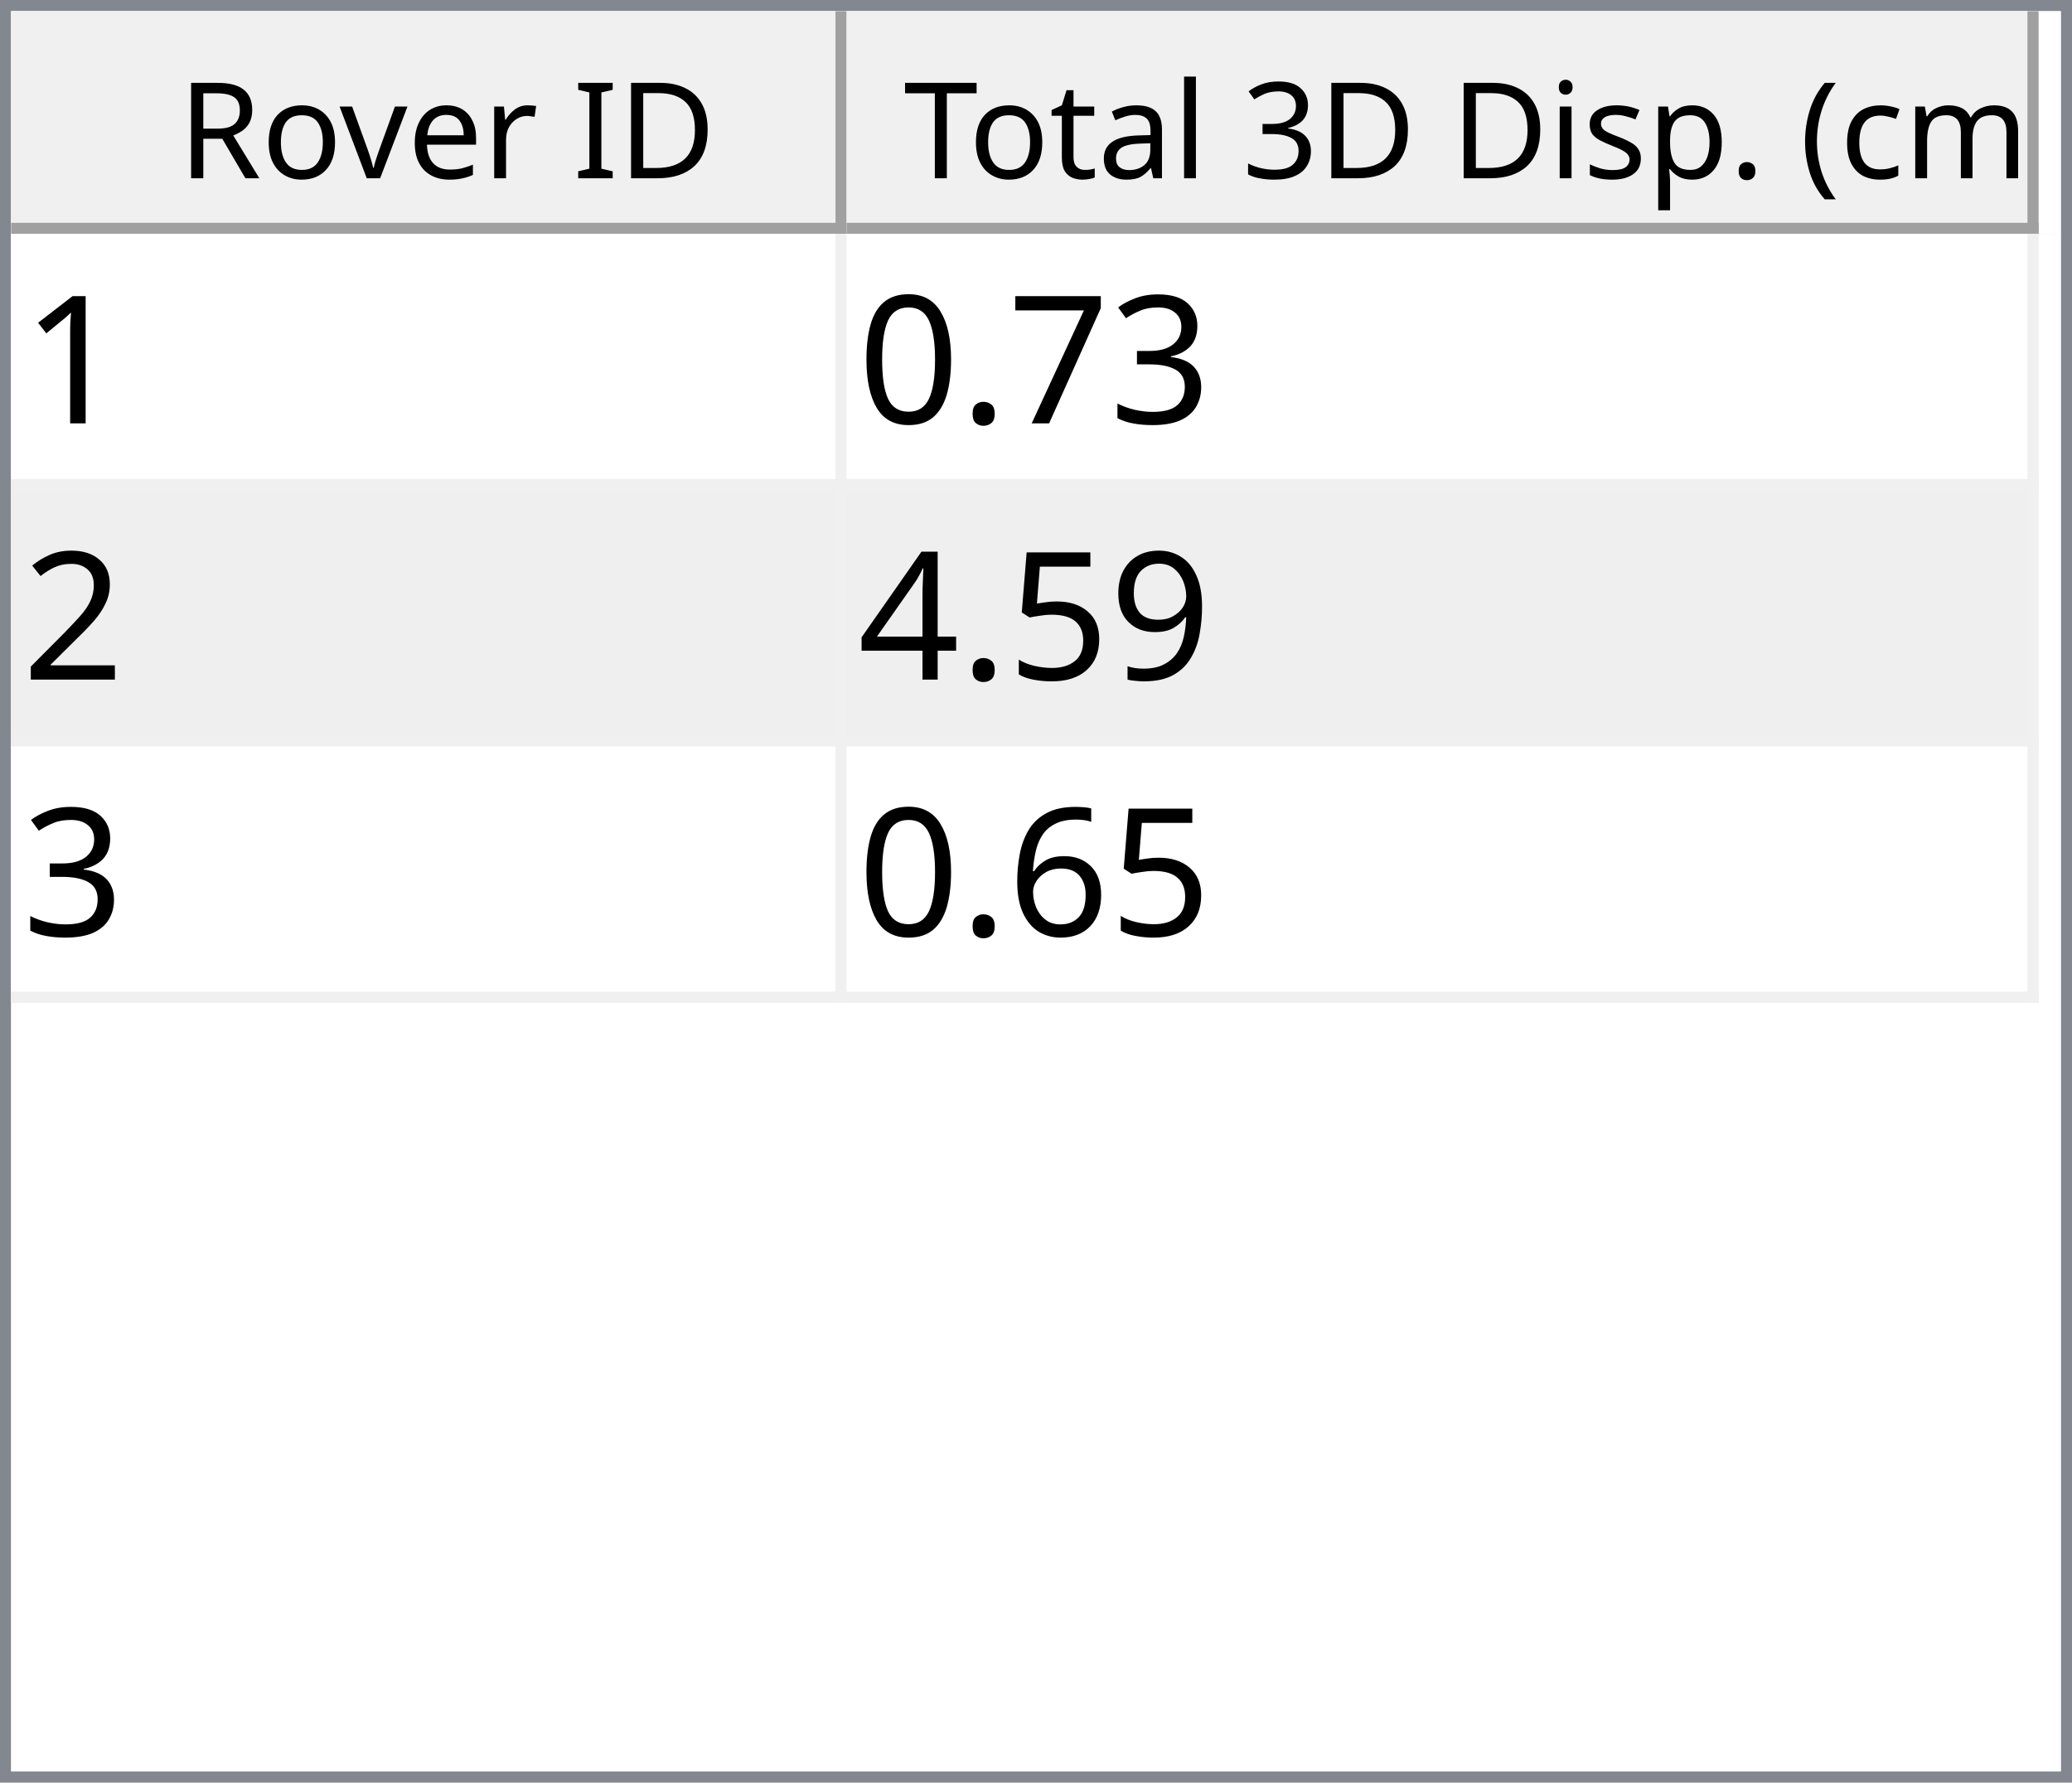
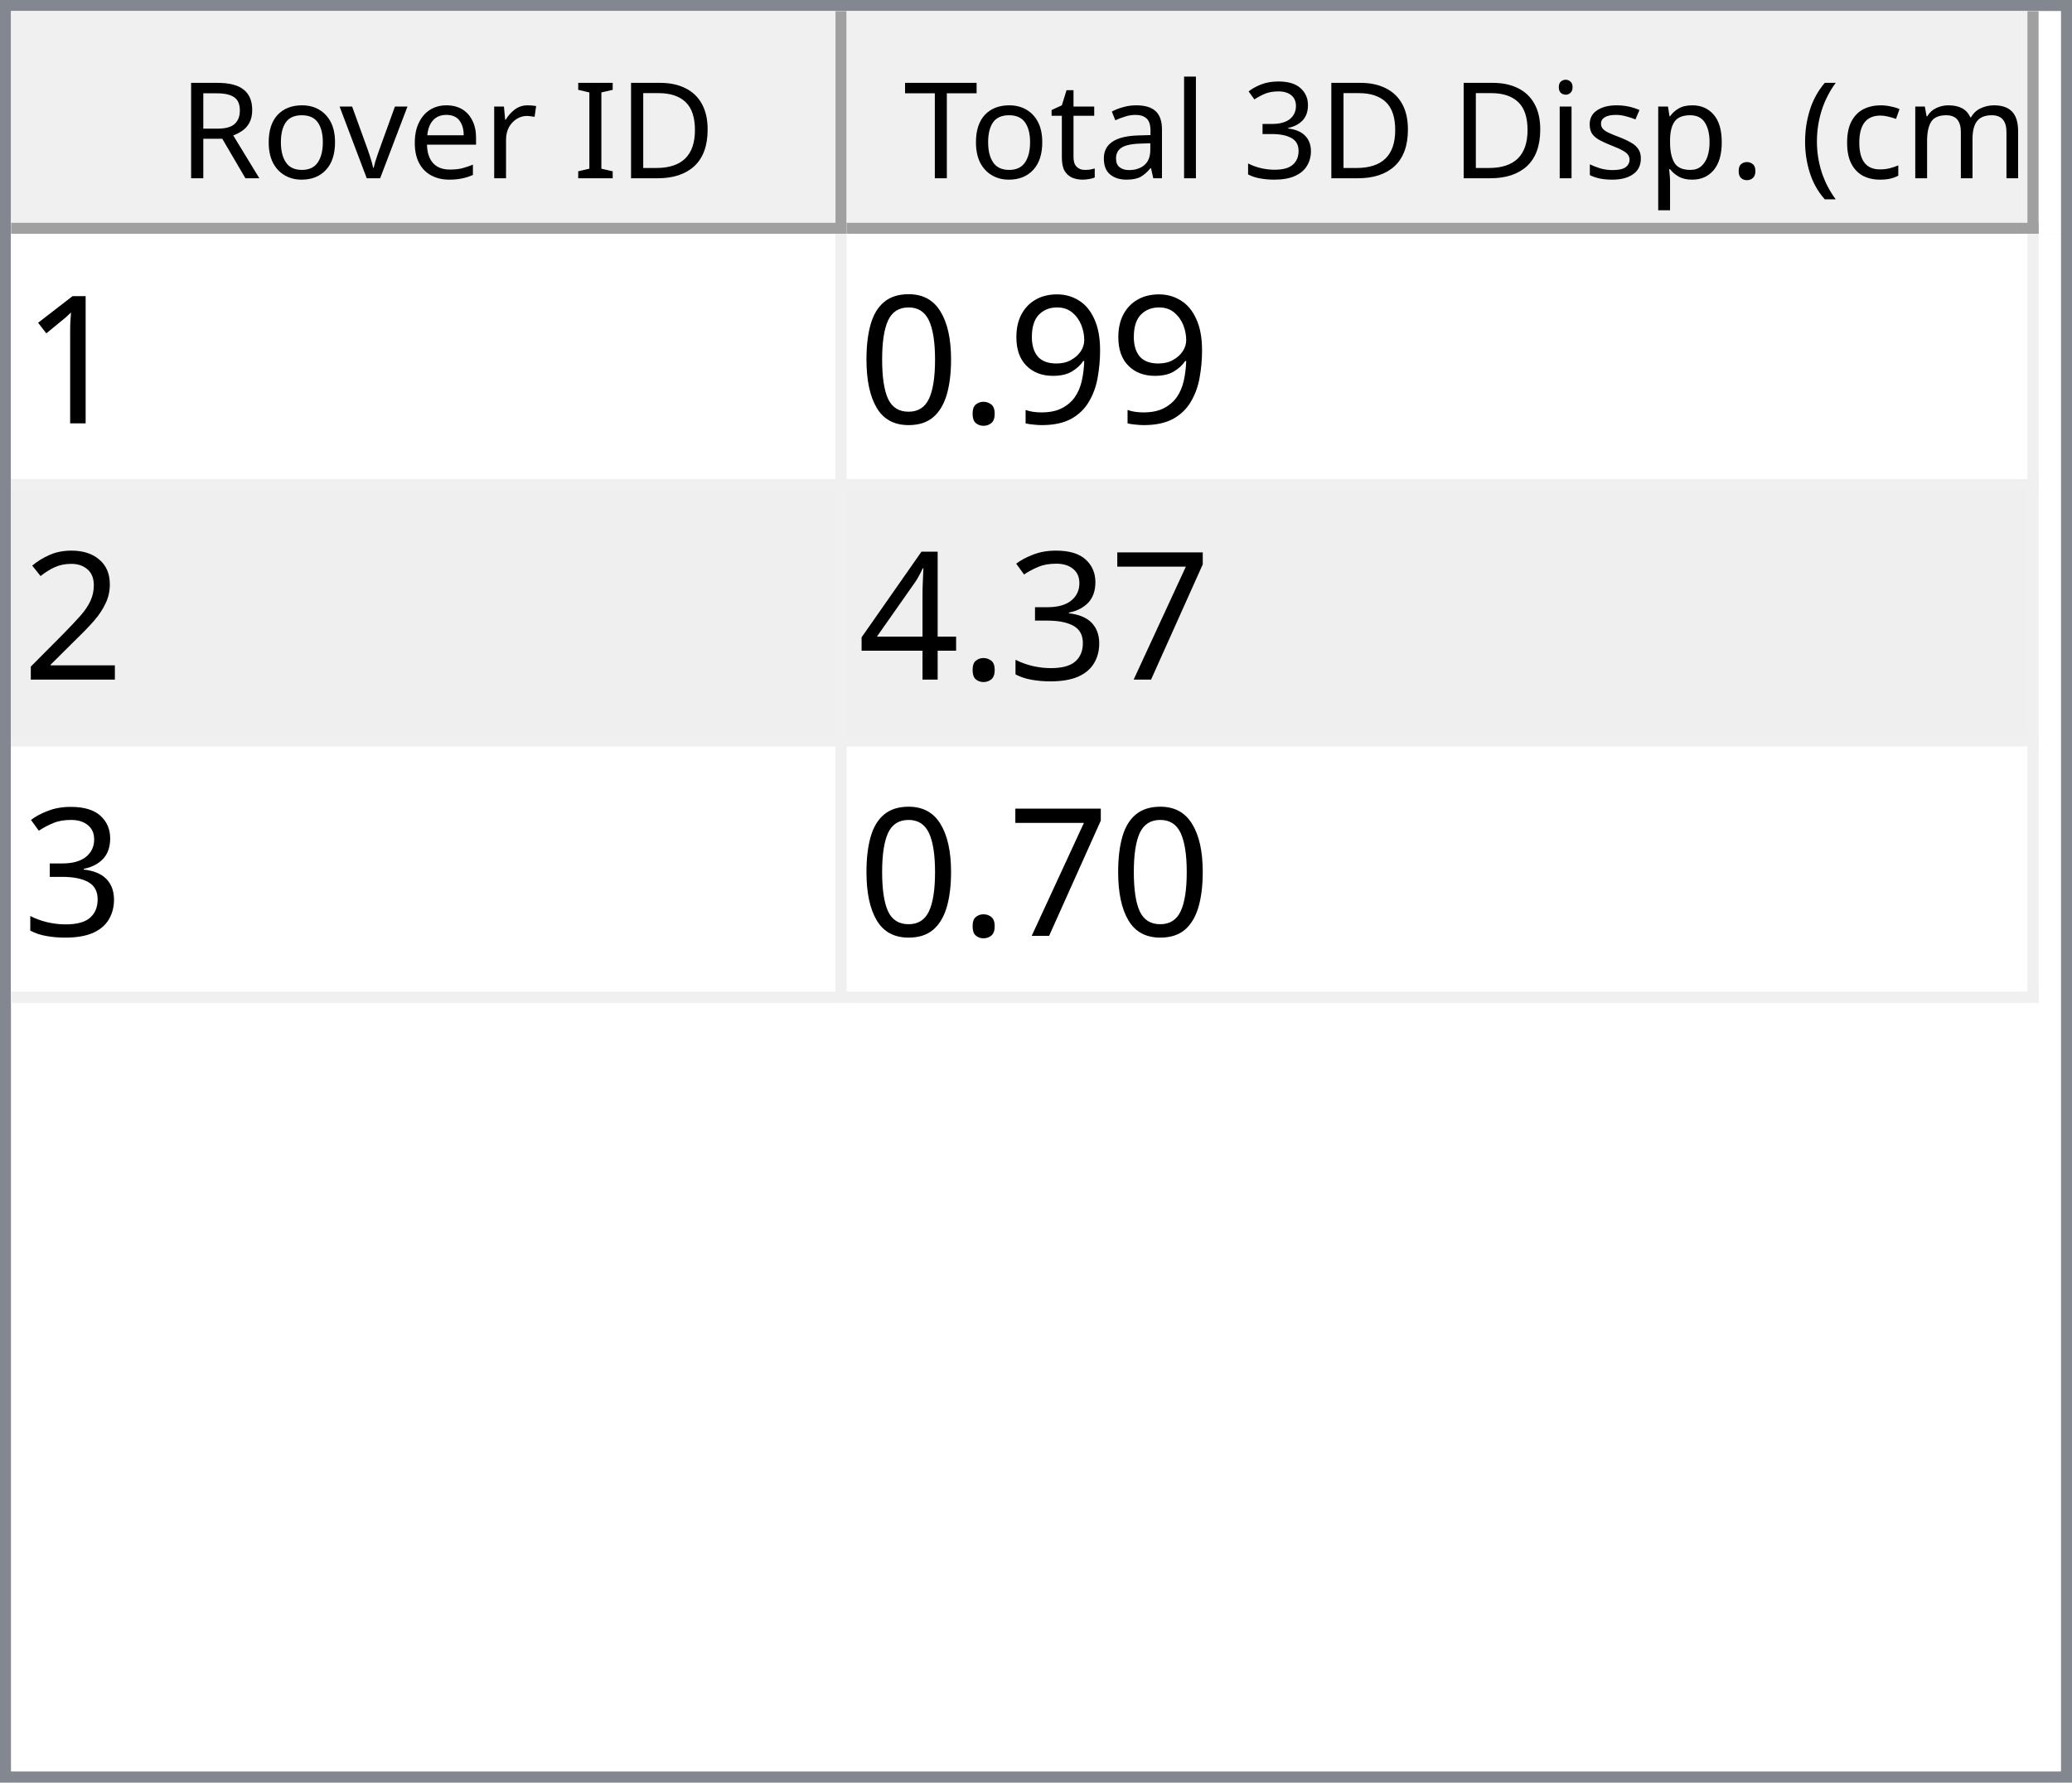
<svg xmlns="http://www.w3.org/2000/svg" style="fill-opacity:1; color-rendering:auto; color-interpolation:auto; text-rendering:auto; stroke:black; stroke-linecap:square; stroke-miterlimit:10; shape-rendering:auto; stroke-opacity:1; fill:black; stroke-dasharray:none; font-weight:normal; stroke-width:1; font-family:'Dialog'; font-style:normal; stroke-linejoin:miter; font-size:12px; stroke-dashoffset:0; image-rendering:auto;" width="186" height="160">
  <defs id="genericDefs" />
  <g>
    <defs id="defs1">
      <clipPath clipPathUnits="userSpaceOnUse" id="clipPath1">
        <path d="M0 0 L186 0 L186 160 L0 160 L0 0 Z" />
      </clipPath>
      <clipPath clipPathUnits="userSpaceOnUse" id="clipPath2">
        <path d="M0 0 L0 160 L186 160 L186 0 Z" />
      </clipPath>
      <clipPath clipPathUnits="userSpaceOnUse" id="clipPath3">
        <path d="M0 0 L0 20 L184 20 L184 0 Z" />
      </clipPath>
      <clipPath clipPathUnits="userSpaceOnUse" id="clipPath4">
        <path d="M0 0 L0 20 L75 20 L75 0 Z" />
      </clipPath>
      <clipPath clipPathUnits="userSpaceOnUse" id="clipPath5">
        <path d="M1 1 L1 19 L74 19 L74 1 Z" />
      </clipPath>
      <clipPath clipPathUnits="userSpaceOnUse" id="clipPath6">
        <path d="M0 0 L0 18 L73 18 L73 0 Z" />
      </clipPath>
      <clipPath clipPathUnits="userSpaceOnUse" id="clipPath7">
        <path d="M-0.5 -0.5 L-0.5 19.5 L74.5 19.5 L74.5 -0.5 Z" />
      </clipPath>
      <clipPath clipPathUnits="userSpaceOnUse" id="clipPath8">
        <path d="M0 0 L0 20 L107 20 L107 0 Z" />
      </clipPath>
      <clipPath clipPathUnits="userSpaceOnUse" id="clipPath9">
        <path d="M1 1 L1 19 L106 19 L106 1 Z" />
      </clipPath>
      <clipPath clipPathUnits="userSpaceOnUse" id="clipPath10">
        <path d="M0 0 L0 18 L105 18 L105 0 Z" />
      </clipPath>
      <clipPath clipPathUnits="userSpaceOnUse" id="clipPath11">
        <path d="M-0.5 -0.5 L-0.5 19.5 L106.5 19.5 L106.5 -0.5 Z" />
      </clipPath>
      <clipPath clipPathUnits="userSpaceOnUse" id="clipPath12">
        <path d="M0 0 L0 138 L184 138 L184 0 Z" />
      </clipPath>
      <clipPath clipPathUnits="userSpaceOnUse" id="clipPath13">
        <path d="M0 0 L0 69 L182 69 L182 0 Z" />
      </clipPath>
      <clipPath clipPathUnits="userSpaceOnUse" id="clipPath14">
        <path d="M-0.5 -0.5 L-0.5 68.5 L181.5 68.5 L181.5 -0.5 Z" />
      </clipPath>
      <clipPath clipPathUnits="userSpaceOnUse" id="clipPath15">
        <path d="M0 0 L0 22 L74 22 L74 0 Z" />
      </clipPath>
      <clipPath clipPathUnits="userSpaceOnUse" id="clipPath16">
        <path d="M0 0 L0 22 L106 22 L106 0 Z" />
      </clipPath>
      <font horiz-adv-x="64.551" id="font1">
        <font-face ascent="107.91" descent="25.098" units-per-em="100" style="font-style:normal; font-family:Segoe UI; font-weight:normal;" />
        <missing-glyph horiz-adv-x="64.551" d="M8.109 0 L8.109 68.266 L56.453 68.266 L56.453 0 L8.109 0 ZM15.328 7.234 L49.219 7.234 L49.219 61.031 L15.328 61.031 L15.328 7.234 Z" />
        <glyph unicode="D" horiz-adv-x="70.117" d="M9.188 0 L9.188 70.016 L28.516 70.016 Q65.531 70.016 65.531 35.891 Q65.531 19.672 55.25 9.836 Q44.969 0 27.734 0 L9.188 0 ZM17.391 62.594 L17.391 7.422 L27.828 7.422 Q41.609 7.422 49.273 14.797 Q56.938 22.172 56.938 35.688 Q56.938 62.594 28.328 62.594 L17.391 62.594 Z" />
        <glyph unicode="I" horiz-adv-x="26.611" d="M17.391 0 L9.188 0 L9.188 70.016 L17.391 70.016 L17.391 0 Z" />
        <glyph unicode=" " horiz-adv-x="27.393" d="" />
        <glyph unicode="r" horiz-adv-x="34.766" d="M34.188 41.891 Q32.078 43.5 28.125 43.5 Q23 43.5 19.555 38.672 Q16.109 33.844 16.109 25.484 L16.109 0 L8.109 0 L8.109 50 L16.109 50 L16.109 39.703 L16.312 39.703 Q18.016 44.969 21.531 47.922 Q25.047 50.875 29.391 50.875 Q32.516 50.875 34.188 50.203 L34.188 41.891 Z" />
        <glyph unicode="e" horiz-adv-x="52.295" d="M48.297 23 L12.984 23 Q13.188 14.656 17.484 10.109 Q21.781 5.562 29.297 5.562 Q37.75 5.562 44.828 11.141 L44.828 3.609 Q38.234 -1.172 27.391 -1.172 Q16.797 -1.172 10.742 5.641 Q4.688 12.453 4.688 24.812 Q4.688 36.469 11.305 43.82 Q17.922 51.172 27.734 51.172 Q37.547 51.172 42.922 44.828 Q48.297 38.484 48.297 27.203 L48.297 23 ZM40.094 29.781 Q40.047 36.719 36.75 40.578 Q33.453 44.438 27.594 44.438 Q21.922 44.438 17.969 40.383 Q14.016 36.328 13.094 29.781 L40.094 29.781 Z" />
        <glyph unicode="v" horiz-adv-x="47.9" d="M47.406 50 L27.484 0 L19.625 0 L0.688 50 L9.469 50 L22.172 13.672 Q23.578 9.672 23.922 6.688 L24.125 6.688 Q24.609 10.453 25.688 13.484 L38.969 50 L47.406 50 Z" />
        <glyph unicode="o" horiz-adv-x="58.594" d="M29 -1.172 Q17.922 -1.172 11.305 5.836 Q4.688 12.844 4.688 24.422 Q4.688 37.016 11.57 44.094 Q18.453 51.172 30.172 51.172 Q41.359 51.172 47.633 44.289 Q53.906 37.406 53.906 25.203 Q53.906 13.234 47.141 6.031 Q40.375 -1.172 29 -1.172 ZM29.594 44.438 Q21.875 44.438 17.383 39.188 Q12.891 33.938 12.891 24.703 Q12.891 15.828 17.43 10.695 Q21.969 5.562 29.594 5.562 Q37.359 5.562 41.531 10.594 Q45.703 15.625 45.703 24.906 Q45.703 34.281 41.531 39.359 Q37.359 44.438 29.594 44.438 Z" />
        <glyph unicode="R" horiz-adv-x="59.814" d="M59.375 0 L49.609 0 L37.891 19.625 Q36.281 22.359 34.766 24.289 Q33.25 26.219 31.664 27.438 Q30.078 28.656 28.25 29.219 Q26.422 29.781 24.125 29.781 L17.391 29.781 L17.391 0 L9.188 0 L9.188 70.016 L30.078 70.016 Q34.672 70.016 38.555 68.867 Q42.438 67.719 45.289 65.375 Q48.141 63.031 49.758 59.547 Q51.375 56.062 51.375 51.375 Q51.375 47.703 50.273 44.656 Q49.172 41.609 47.148 39.211 Q45.125 36.812 42.266 35.133 Q39.406 33.453 35.844 32.516 L35.844 32.328 Q37.594 31.547 38.891 30.547 Q40.188 29.547 41.359 28.18 Q42.531 26.812 43.68 25.078 Q44.828 23.344 46.234 21.047 L59.375 0 ZM17.391 62.594 L17.391 37.203 L28.516 37.203 Q31.594 37.203 34.203 38.133 Q36.812 39.062 38.719 40.797 Q40.625 42.531 41.703 45.047 Q42.781 47.562 42.781 50.688 Q42.781 56.297 39.141 59.445 Q35.5 62.594 28.609 62.594 L17.391 62.594 Z" />
        <glyph unicode=")" horiz-adv-x="30.176" d="M8.297 -15.922 L1.172 -15.922 Q16.406 2.344 16.406 26.812 Q16.406 51.469 1.078 70.016 L8.297 70.016 Q23.531 52.156 23.531 26.703 Q23.531 1.375 8.297 -15.922 Z" />
        <glyph unicode="m" horiz-adv-x="86.133" d="M79.109 0 L71.094 0 L71.094 28.719 Q71.094 37.016 68.531 40.727 Q65.969 44.438 59.906 44.438 Q54.781 44.438 51.195 39.75 Q47.609 35.062 47.609 28.516 L47.609 0 L39.594 0 L39.594 29.688 Q39.594 44.438 28.219 44.438 Q22.953 44.438 19.531 40.016 Q16.109 35.594 16.109 28.516 L16.109 0 L8.109 0 L8.109 50 L16.109 50 L16.109 42.094 L16.312 42.094 Q21.625 51.172 31.844 51.172 Q36.969 51.172 40.773 48.312 Q44.578 45.453 46 40.828 Q51.562 51.172 62.594 51.172 Q79.109 51.172 79.109 30.812 L79.109 0 Z" />
        <glyph unicode="c" horiz-adv-x="46.191" d="M42.188 2.297 Q36.422 -1.172 28.516 -1.172 Q17.828 -1.172 11.258 5.789 Q4.688 12.75 4.688 23.828 Q4.688 36.188 11.766 43.68 Q18.844 51.172 30.672 51.172 Q37.25 51.172 42.281 48.734 L42.281 40.531 Q36.719 44.438 30.375 44.438 Q22.703 44.438 17.797 38.945 Q12.891 33.453 12.891 24.516 Q12.891 15.719 17.508 10.641 Q22.125 5.562 29.891 5.562 Q36.422 5.562 42.188 9.906 L42.188 2.297 Z" />
        <glyph unicode="(" horiz-adv-x="30.176" d="M29.109 -15.922 L21.969 -15.922 Q6.844 1.375 6.844 26.703 Q6.844 52.156 21.969 70.016 L29.203 70.016 Q13.875 51.469 13.875 26.812 Q13.875 2.344 29.109 -15.922 Z" />
        <glyph unicode="." horiz-adv-x="21.68" d="M10.891 -1.078 Q8.641 -1.078 7.055 0.539 Q5.469 2.156 5.469 4.391 Q5.469 6.641 7.055 8.273 Q8.641 9.906 10.891 9.906 Q13.188 9.906 14.797 8.273 Q16.406 6.641 16.406 4.391 Q16.406 2.156 14.797 0.539 Q13.188 -1.078 10.891 -1.078 Z" />
        <glyph unicode="p" horiz-adv-x="58.789" d="M16.312 7.234 L16.109 7.234 L16.109 -23 L8.109 -23 L8.109 50 L16.109 50 L16.109 41.219 L16.312 41.219 Q22.219 51.172 33.594 51.172 Q43.266 51.172 48.688 44.461 Q54.109 37.75 54.109 26.469 Q54.109 13.922 48 6.375 Q41.891 -1.172 31.297 -1.172 Q21.578 -1.172 16.312 7.234 ZM16.109 27.391 L16.109 20.406 Q16.109 14.203 20.141 9.883 Q24.172 5.562 30.375 5.562 Q37.641 5.562 41.773 11.133 Q45.906 16.703 45.906 26.609 Q45.906 34.969 42.047 39.703 Q38.188 44.438 31.594 44.438 Q24.609 44.438 20.359 39.578 Q16.109 34.719 16.109 27.391 Z" />
        <glyph unicode="s" horiz-adv-x="42.432" d="M5.078 1.812 L5.078 10.406 Q11.625 5.562 19.484 5.562 Q30.031 5.562 30.031 12.594 Q30.031 14.594 29.125 15.992 Q28.219 17.391 26.68 18.461 Q25.141 19.531 23.07 20.383 Q21 21.234 18.609 22.172 Q15.281 23.484 12.766 24.828 Q10.25 26.172 8.57 27.859 Q6.891 29.547 6.031 31.695 Q5.172 33.844 5.172 36.719 Q5.172 40.234 6.789 42.945 Q8.406 45.656 11.086 47.484 Q13.766 49.312 17.211 50.242 Q20.656 51.172 24.312 51.172 Q30.812 51.172 35.938 48.922 L35.938 40.828 Q30.422 44.438 23.25 44.438 Q21 44.438 19.195 43.922 Q17.391 43.406 16.094 42.477 Q14.797 41.547 14.086 40.258 Q13.375 38.969 13.375 37.406 Q13.375 35.453 14.086 34.133 Q14.797 32.812 16.164 31.789 Q17.531 30.766 19.484 29.938 Q21.438 29.109 23.922 28.125 Q27.25 26.859 29.883 25.516 Q32.516 24.172 34.375 22.484 Q36.234 20.797 37.234 18.602 Q38.234 16.406 38.234 13.375 Q38.234 9.672 36.602 6.938 Q34.969 4.203 32.234 2.398 Q29.5 0.594 25.93 -0.289 Q22.359 -1.172 18.453 -1.172 Q10.75 -1.172 5.078 1.812 Z" />
        <glyph unicode="i" horiz-adv-x="24.219" d="M12.203 62.703 Q10.062 62.703 8.547 64.164 Q7.031 65.625 7.031 67.875 Q7.031 70.125 8.547 71.609 Q10.062 73.094 12.203 73.094 Q14.406 73.094 15.945 71.609 Q17.484 70.125 17.484 67.875 Q17.484 65.719 15.945 64.211 Q14.406 62.703 12.203 62.703 ZM16.109 0 L8.109 0 L8.109 50 L16.109 50 L16.109 0 Z" />
        <glyph unicode="3" horiz-adv-x="53.906" d="M46.531 19.828 Q46.531 15.094 44.75 11.211 Q42.969 7.328 39.719 4.57 Q36.469 1.812 31.93 0.297 Q27.391 -1.219 21.922 -1.219 Q11.922 -1.219 6 2.594 L6 11.188 Q13.094 5.609 22.219 5.609 Q25.875 5.609 28.828 6.539 Q31.781 7.469 33.906 9.227 Q36.031 10.984 37.18 13.477 Q38.328 15.969 38.328 19.094 Q38.328 32.812 18.797 32.812 L12.984 32.812 L12.984 39.594 L18.5 39.594 Q35.797 39.594 35.797 52.484 Q35.797 64.406 22.609 64.406 Q15.188 64.406 8.688 59.422 L8.688 67.188 Q15.375 71.188 24.609 71.188 Q29 71.188 32.57 69.969 Q36.141 68.75 38.68 66.555 Q41.219 64.359 42.609 61.281 Q44 58.203 44 54.5 Q44 40.672 30.031 36.719 L30.031 36.531 Q33.594 36.141 36.625 34.797 Q39.656 33.453 41.852 31.305 Q44.047 29.156 45.289 26.25 Q46.531 23.344 46.531 19.828 Z" />
        <glyph unicode="l" horiz-adv-x="24.219" d="M16.109 0 L8.109 0 L8.109 74.031 L16.109 74.031 L16.109 0 Z" />
        <glyph unicode="a" horiz-adv-x="50.879" d="M43.891 0 L35.891 0 L35.891 7.812 L35.688 7.812 Q30.469 -1.172 20.312 -1.172 Q12.844 -1.172 8.617 2.781 Q4.391 6.734 4.391 13.281 Q4.391 27.297 20.906 29.594 L35.891 31.688 Q35.891 44.438 25.594 44.438 Q16.547 44.438 9.281 38.281 L9.281 46.484 Q16.656 51.172 26.266 51.172 Q43.891 51.172 43.891 32.516 L43.891 0 ZM35.891 25.297 L23.828 23.641 Q18.266 22.859 15.43 20.875 Q12.594 18.891 12.594 13.875 Q12.594 10.203 15.211 7.883 Q17.828 5.562 22.172 5.562 Q28.125 5.562 32.008 9.742 Q35.891 13.922 35.891 20.312 L35.891 25.297 Z" />
        <glyph unicode="t" horiz-adv-x="33.887" d="M31.297 0.484 Q28.469 -1.078 23.828 -1.078 Q10.688 -1.078 10.688 13.578 L10.688 43.172 L2.094 43.172 L2.094 50 L10.688 50 L10.688 62.203 L18.703 64.797 L18.703 50 L31.297 50 L31.297 43.172 L18.703 43.172 L18.703 14.984 Q18.703 9.969 20.414 7.82 Q22.125 5.672 26.078 5.672 Q29.109 5.672 31.297 7.328 L31.297 0.484 Z" />
        <glyph unicode="T" horiz-adv-x="52.393" d="M50.594 62.594 L30.375 62.594 L30.375 0 L22.172 0 L22.172 62.594 L2 62.594 L2 70.016 L50.594 70.016 L50.594 62.594 Z" />
      </font>
      <font horiz-adv-x="75.0" id="font2">
        <font-face ascent="100.537" descent="21.973" units-per-em="100" style="font-style:normal; font-family:sans-serif; font-weight:normal;" />
        <missing-glyph horiz-adv-x="75.0" d="M12.5 0 L12.5 62.5 L62.5 62.5 L62.5 0 L12.5 0 ZM14.062 1.562 L60.938 1.562 L60.938 60.938 L14.062 60.938 L14.062 1.562 Z" />
        <glyph unicode="1" horiz-adv-x="55.615" d="M37.25 0 L28.469 0 L28.469 56 Q25.297 52.984 20.141 49.953 Q14.984 46.922 10.891 45.406 L10.891 53.906 Q18.266 57.375 23.781 62.305 Q29.297 67.234 31.594 71.875 L37.25 71.875 L37.25 0 Z" />
-         <glyph unicode="3" horiz-adv-x="55.615" d="M4.203 18.891 L12.984 20.062 Q14.5 12.594 18.141 9.297 Q21.781 6 27 6 Q33.203 6 37.477 10.297 Q41.75 14.594 41.75 20.953 Q41.75 27 37.797 30.93 Q33.844 34.859 27.734 34.859 Q25.25 34.859 21.531 33.891 L22.516 41.609 Q23.391 41.5 23.922 41.5 Q29.547 41.5 34.039 44.43 Q38.531 47.359 38.531 53.469 Q38.531 58.297 35.258 61.477 Q31.984 64.656 26.812 64.656 Q21.688 64.656 18.266 61.43 Q14.844 58.203 13.875 51.766 L5.078 53.328 Q6.688 62.156 12.398 67.016 Q18.109 71.875 26.609 71.875 Q32.469 71.875 37.398 69.359 Q42.328 66.844 44.945 62.5 Q47.562 58.156 47.562 53.266 Q47.562 48.641 45.07 44.828 Q42.578 41.016 37.703 38.766 Q44.047 37.312 47.562 32.695 Q51.078 28.078 51.078 21.141 Q51.078 11.766 44.242 5.25 Q37.406 -1.266 26.953 -1.266 Q17.531 -1.266 11.305 4.352 Q5.078 9.969 4.203 18.891 Z" />
-         <glyph unicode="7" horiz-adv-x="55.615" d="M4.734 62.203 L4.734 70.656 L51.078 70.656 L51.078 63.812 Q44.234 56.547 37.523 44.484 Q30.812 32.422 27.156 19.672 Q24.516 10.688 23.781 0 L14.75 0 Q14.891 8.453 18.062 20.414 Q21.234 32.375 27.172 43.484 Q33.109 54.594 39.797 62.203 L4.734 62.203 Z" />
+         <glyph unicode="9" horiz-adv-x="55.615" d="M5.469 16.547 L13.922 17.328 Q14.984 11.375 18.016 8.688 Q21.047 6 25.781 6 Q29.828 6 32.883 7.859 Q35.938 9.719 37.891 12.82 Q39.844 15.922 41.164 21.195 Q42.484 26.469 42.484 31.938 Q42.484 32.516 42.438 33.688 Q39.797 29.5 35.234 26.883 Q30.672 24.266 25.344 24.266 Q16.453 24.266 10.305 30.711 Q4.156 37.156 4.156 47.703 Q4.156 58.594 10.578 65.234 Q17 71.875 26.656 71.875 Q33.641 71.875 39.43 68.117 Q45.219 64.359 48.219 57.398 Q51.219 50.438 51.219 37.25 Q51.219 23.531 48.242 15.406 Q45.266 7.281 39.383 3.031 Q33.5 -1.219 25.594 -1.219 Q17.188 -1.219 11.867 3.445 Q6.547 8.109 5.469 16.547 ZM41.453 48.141 Q41.453 55.719 37.43 60.156 Q33.406 64.594 27.734 64.594 Q21.875 64.594 17.531 59.812 Q13.188 55.031 13.188 47.406 Q13.188 40.578 17.312 36.305 Q21.438 32.031 27.484 32.031 Q33.594 32.031 37.523 36.305 Q41.453 40.578 41.453 48.141 Z" />
        <glyph unicode="." horiz-adv-x="27.783" d="M9.078 0 L9.078 10.016 L19.094 10.016 L19.094 0 L9.078 0 Z" />
        <glyph unicode="0" horiz-adv-x="55.615" d="M4.156 35.297 Q4.156 48 6.766 55.742 Q9.375 63.484 14.523 67.68 Q19.672 71.875 27.484 71.875 Q33.25 71.875 37.594 69.555 Q41.938 67.234 44.773 62.867 Q47.609 58.5 49.219 52.227 Q50.828 45.953 50.828 35.297 Q50.828 22.703 48.242 14.969 Q45.656 7.234 40.508 3.008 Q35.359 -1.219 27.484 -1.219 Q17.141 -1.219 11.234 6.203 Q4.156 15.141 4.156 35.297 ZM13.188 35.297 Q13.188 17.672 17.312 11.836 Q21.438 6 27.484 6 Q33.547 6 37.672 11.859 Q41.797 17.719 41.797 35.297 Q41.797 52.984 37.672 58.789 Q33.547 64.594 27.391 64.594 Q21.344 64.594 17.719 59.469 Q13.188 52.938 13.188 35.297 Z" />
        <glyph unicode="2" horiz-adv-x="55.615" d="M50.344 8.453 L50.344 0 L3.031 0 Q2.938 3.172 4.047 6.109 Q5.859 10.938 9.836 15.625 Q13.812 20.312 21.344 26.469 Q33.016 36.031 37.117 41.625 Q41.219 47.219 41.219 52.203 Q41.219 57.422 37.477 61.008 Q33.734 64.594 27.734 64.594 Q21.391 64.594 17.578 60.789 Q13.766 56.984 13.719 50.25 L4.688 51.172 Q5.609 61.281 11.664 66.578 Q17.719 71.875 27.938 71.875 Q38.234 71.875 44.242 66.164 Q50.25 60.453 50.25 52 Q50.25 47.703 48.492 43.555 Q46.734 39.406 42.656 34.812 Q38.578 30.219 29.109 22.219 Q21.188 15.578 18.945 13.211 Q16.703 10.844 15.234 8.453 L50.344 8.453 Z" />
-         <glyph unicode="9" horiz-adv-x="55.615" d="M5.469 16.547 L13.922 17.328 Q14.984 11.375 18.016 8.688 Q21.047 6 25.781 6 Q29.828 6 32.883 7.859 Q35.938 9.719 37.891 12.82 Q39.844 15.922 41.164 21.195 Q42.484 26.469 42.484 31.938 Q42.484 32.516 42.438 33.688 Q39.797 29.5 35.234 26.883 Q30.672 24.266 25.344 24.266 Q16.453 24.266 10.305 30.711 Q4.156 37.156 4.156 47.703 Q4.156 58.594 10.578 65.234 Q17 71.875 26.656 71.875 Q33.641 71.875 39.43 68.117 Q45.219 64.359 48.219 57.398 Q51.219 50.438 51.219 37.25 Q51.219 23.531 48.242 15.406 Q45.266 7.281 39.383 3.031 Q33.5 -1.219 25.594 -1.219 Q17.188 -1.219 11.867 3.445 Q6.547 8.109 5.469 16.547 ZM41.453 48.141 Q41.453 55.719 37.43 60.156 Q33.406 64.594 27.734 64.594 Q21.875 64.594 17.531 59.812 Q13.188 55.031 13.188 47.406 Q13.188 40.578 17.312 36.305 Q21.438 32.031 27.484 32.031 Q33.594 32.031 37.523 36.305 Q41.453 40.578 41.453 48.141 Z" />
-         <glyph unicode="5" horiz-adv-x="55.615" d="M4.156 18.75 L13.375 19.531 Q14.406 12.797 18.141 9.398 Q21.875 6 27.156 6 Q33.5 6 37.891 10.789 Q42.281 15.578 42.281 23.484 Q42.281 31 38.062 35.352 Q33.844 39.703 27 39.703 Q22.75 39.703 19.336 37.773 Q15.922 35.844 13.969 32.766 L5.719 33.844 L12.641 70.609 L48.25 70.609 L48.25 62.203 L19.672 62.203 L15.828 42.969 Q22.266 47.469 29.344 47.469 Q38.719 47.469 45.164 40.969 Q51.609 34.469 51.609 24.266 Q51.609 14.547 45.953 7.469 Q39.062 -1.219 27.156 -1.219 Q17.391 -1.219 11.211 4.25 Q5.031 9.719 4.156 18.75 Z" />
+         <glyph unicode="7" horiz-adv-x="55.615" d="M4.734 62.203 L4.734 70.656 L51.078 70.656 L51.078 63.812 Q44.234 56.547 37.523 44.484 Q30.812 32.422 27.156 19.672 Q24.516 10.688 23.781 0 L14.75 0 Q14.891 8.453 18.062 20.414 Q21.234 32.375 27.172 43.484 Q33.109 54.594 39.797 62.203 L4.734 62.203 Z" />
+         <glyph unicode="3" horiz-adv-x="55.615" d="M4.203 18.891 L12.984 20.062 Q14.5 12.594 18.141 9.297 Q21.781 6 27 6 Q33.203 6 37.477 10.297 Q41.75 14.594 41.75 20.953 Q41.75 27 37.797 30.93 Q33.844 34.859 27.734 34.859 Q25.25 34.859 21.531 33.891 L22.516 41.609 Q23.391 41.5 23.922 41.5 Q29.547 41.5 34.039 44.43 Q38.531 47.359 38.531 53.469 Q38.531 58.297 35.258 61.477 Q31.984 64.656 26.812 64.656 Q21.688 64.656 18.266 61.43 Q14.844 58.203 13.875 51.766 L5.078 53.328 Q6.688 62.156 12.398 67.016 Q18.109 71.875 26.609 71.875 Q32.469 71.875 37.398 69.359 Q42.328 66.844 44.945 62.5 Q47.562 58.156 47.562 53.266 Q47.562 48.641 45.07 44.828 Q42.578 41.016 37.703 38.766 Q44.047 37.312 47.562 32.695 Q51.078 28.078 51.078 21.141 Q51.078 11.766 44.242 5.25 Q37.406 -1.266 26.953 -1.266 Q17.531 -1.266 11.305 4.352 Q5.078 9.969 4.203 18.891 Z" />
        <glyph unicode="4" horiz-adv-x="55.615" d="M32.328 0 L32.328 17.141 L1.266 17.141 L1.266 25.203 L33.938 71.578 L41.109 71.578 L41.109 25.203 L50.781 25.203 L50.781 17.141 L41.109 17.141 L41.109 0 L32.328 0 ZM32.328 25.203 L32.328 57.469 L9.906 25.203 L32.328 25.203 Z" />
-         <glyph unicode="6" horiz-adv-x="55.615" d="M49.75 54.047 L41.016 53.375 Q39.844 58.547 37.703 60.891 Q34.125 64.656 28.906 64.656 Q24.703 64.656 21.531 62.312 Q17.391 59.281 14.992 53.469 Q12.594 47.656 12.5 36.922 Q15.672 41.75 20.266 44.094 Q24.859 46.438 29.891 46.438 Q38.672 46.438 44.852 39.969 Q51.031 33.5 51.031 23.25 Q51.031 16.5 48.125 10.719 Q45.219 4.938 40.141 1.859 Q35.062 -1.219 28.609 -1.219 Q17.625 -1.219 10.695 6.859 Q3.766 14.938 3.766 33.5 Q3.766 54.25 11.422 63.672 Q18.109 71.875 29.438 71.875 Q37.891 71.875 43.289 67.141 Q48.688 62.406 49.75 54.047 ZM13.875 23.188 Q13.875 18.656 15.797 14.508 Q17.719 10.359 21.188 8.18 Q24.656 6 28.469 6 Q34.031 6 38.039 10.492 Q42.047 14.984 42.047 22.703 Q42.047 30.125 38.086 34.398 Q34.125 38.672 28.125 38.672 Q22.172 38.672 18.023 34.398 Q13.875 30.125 13.875 23.188 Z" />
      </font>
    </defs>
    <g style="fill:white; stroke:white;">
      <rect x="0" y="0" width="186" style="clip-path:url(#clipPath1); stroke:none;" height="160" />
    </g>
    <g style="fill:white; text-rendering:optimizeSpeed; color-rendering:optimizeSpeed; image-rendering:optimizeSpeed; shape-rendering:crispEdges; stroke:white; color-interpolation:sRGB;">
      <rect x="0" width="186" height="160" y="0" style="stroke:none;" />
      <path style="stroke:none;" d="M0 160 L186 160 L186 0 L0 0 Z" />
    </g>
    <g style="fill:rgb(240,240,240); font-family:'Segoe UI'; stroke:rgb(240,240,240);">
      <rect x="0" y="0" width="186" style="clip-path:url(#clipPath2); stroke:none;" height="160" />
    </g>
    <g style="fill:rgb(130,135,144); font-family:'Segoe UI'; stroke:rgb(130,135,144);">
      <path d="M0 0 L186 0 L186 160 L0 160 L0 0 ZM1 1 L185 1 L185 159 L1 159 L1 1 Z" style="fill-rule:evenodd; clip-path:url(#clipPath2); stroke:none;" />
    </g>
    <g style="fill:white; font-family:'Segoe UI'; stroke:white;" transform="translate(1,1)">
      <rect x="0" y="0" width="184" style="clip-path:url(#clipPath3); stroke:none;" height="20" />
    </g>
    <g style="fill:rgb(240,240,240); font-family:'Segoe UI'; stroke:rgb(240,240,240);" transform="translate(1,1)">
      <rect x="0" y="0" width="75" style="clip-path:url(#clipPath4); stroke:none;" height="20" />
    </g>
    <g style="font-family:'Segoe UI';" transform="translate(2,2)">
      <text x="14" xml:space="preserve" y="14" style="clip-path:url(#clipPath6); stroke:none;">Rover ID</text>
    </g>
    <g style="fill:rgb(160,160,160); font-family:'Segoe UI'; stroke:rgb(160,160,160); stroke-linejoin:bevel;" transform="translate(1.5,1.5)">
      <line x1="74" x2="74" y1="0" style="fill:none; clip-path:url(#clipPath7);" y2="19" />
    </g>
    <g style="fill:rgb(160,160,160); font-family:'Segoe UI'; stroke:rgb(160,160,160); stroke-linejoin:bevel;" transform="matrix(1,0,0,1,1,1) translate(0.5,0.5)">
      <line x1="0" x2="74" y1="19" style="fill:none; clip-path:url(#clipPath7);" y2="19" />
    </g>
    <g style="fill:rgb(240,240,240); font-family:'Segoe UI'; stroke:rgb(240,240,240);" transform="translate(76,1)">
      <rect x="0" y="0" width="107" style="clip-path:url(#clipPath8); stroke:none;" height="20" />
    </g>
    <g style="font-family:'Segoe UI';" transform="translate(77,2)">
      <text x="1" xml:space="preserve" y="14" style="clip-path:url(#clipPath10); stroke:none;"> Total 3D Disp. (cm)</text>
    </g>
    <g style="fill:rgb(160,160,160); font-family:'Segoe UI'; stroke:rgb(160,160,160); stroke-linejoin:bevel;" transform="translate(76.5,1.5)">
      <line x1="106" x2="106" y1="0" style="fill:none; clip-path:url(#clipPath11);" y2="19" />
    </g>
    <g style="fill:rgb(160,160,160); font-family:'Segoe UI'; stroke:rgb(160,160,160); stroke-linejoin:bevel;" transform="matrix(1,0,0,1,76,1) translate(0.5,0.5)">
      <line x1="0" x2="106" y1="19" style="fill:none; clip-path:url(#clipPath11);" y2="19" />
    </g>
    <g style="fill:white; font-family:'Segoe UI'; stroke:white;" transform="translate(1,21)">
      <rect x="0" y="0" width="184" style="clip-path:url(#clipPath12); stroke:none;" height="138" />
    </g>
    <g style="fill:rgb(240,240,240); font-size:16px; font-family:sans-serif; stroke:rgb(240,240,240);" transform="translate(1,21)">
      <rect x="0" y="0" width="182" style="clip-path:url(#clipPath13); stroke:none;" height="69" />
      <line transform="translate(0.5,0.5)" x1="0" x2="181" y1="22" style="clip-path:url(#clipPath14); fill:none; stroke-linejoin:bevel;" y2="22" />
    </g>
    <g transform="matrix(1,0,0,1,1,21) translate(0.5,0.5)" style="fill:rgb(240,240,240); font-size:16px; font-family:sans-serif; stroke:rgb(240,240,240); stroke-linejoin:bevel;">
      <line x1="0" x2="181" y1="45" style="fill:none; clip-path:url(#clipPath14);" y2="45" />
    </g>
    <g transform="matrix(1,0,0,1,1,21) translate(0.5,0.5)" style="fill:rgb(240,240,240); font-size:16px; font-family:sans-serif; stroke:rgb(240,240,240); stroke-linejoin:bevel;">
      <line x1="0" x2="181" y1="68" style="fill:none; clip-path:url(#clipPath14);" y2="68" />
    </g>
    <g transform="matrix(1,0,0,1,1,21) translate(0.5,0.5)" style="fill:rgb(240,240,240); font-size:16px; font-family:sans-serif; stroke:rgb(240,240,240); stroke-linejoin:bevel;">
      <line x1="74" x2="74" y1="0" style="fill:none; clip-path:url(#clipPath14);" y2="68" />
    </g>
    <g transform="matrix(1,0,0,1,1,21) translate(0.5,0.5)" style="fill:rgb(240,240,240); font-size:16px; font-family:sans-serif; stroke:rgb(240,240,240); stroke-linejoin:bevel;">
      <line x1="181" x2="181" y1="0" style="fill:none; clip-path:url(#clipPath14);" y2="68" />
    </g>
    <g style="fill:white; font-size:16px; font-family:sans-serif; stroke:white;" transform="matrix(1,0,0,1,1,21)">
      <rect x="0" y="0" width="74" style="clip-path:url(#clipPath15); stroke:none;" height="22" />
      <text x="1" y="17" style="fill:black; clip-path:url(#clipPath15); stroke:none;" xml:space="preserve">1</text>
    </g>
    <g style="fill:white; font-size:16px; font-family:sans-serif; stroke:white;" transform="matrix(1,0,0,1,1,21) translate(75,0)">
      <rect x="0" y="0" width="106" style="clip-path:url(#clipPath16); stroke:none;" height="22" />
-       <text x="1" y="17" style="fill:black; clip-path:url(#clipPath16); stroke:none;" xml:space="preserve">0.73</text>
+       <text x="1" y="17" style="fill:black; clip-path:url(#clipPath16); stroke:none;" xml:space="preserve">0.99</text>
    </g>
    <g style="fill:rgb(239,239,239); font-size:16px; font-family:sans-serif; stroke:rgb(239,239,239);" transform="matrix(1,0,0,1,1,21) translate(0,23)">
      <rect x="0" y="0" width="74" style="clip-path:url(#clipPath15); stroke:none;" height="22" />
      <text x="1" y="17" style="fill:black; clip-path:url(#clipPath15); stroke:none;" xml:space="preserve">2</text>
    </g>
    <g style="fill:rgb(239,239,239); font-size:16px; font-family:sans-serif; stroke:rgb(239,239,239);" transform="matrix(1,0,0,1,1,21) translate(75,23)">
      <rect x="0" y="0" width="106" style="clip-path:url(#clipPath16); stroke:none;" height="22" />
-       <text x="1" y="17" style="fill:black; clip-path:url(#clipPath16); stroke:none;" xml:space="preserve">4.59</text>
+       <text x="1" y="17" style="fill:black; clip-path:url(#clipPath16); stroke:none;" xml:space="preserve">4.37</text>
    </g>
    <g style="fill:white; font-size:16px; font-family:sans-serif; stroke:white;" transform="matrix(1,0,0,1,1,21) translate(0,46)">
      <rect x="0" y="0" width="74" style="clip-path:url(#clipPath15); stroke:none;" height="22" />
      <text x="1" y="17" style="fill:black; clip-path:url(#clipPath15); stroke:none;" xml:space="preserve">3</text>
    </g>
    <g style="fill:white; font-size:16px; font-family:sans-serif; stroke:white;" transform="matrix(1,0,0,1,1,21) translate(75,46)">
      <rect x="0" y="0" width="106" style="clip-path:url(#clipPath16); stroke:none;" height="22" />
-       <text x="1" y="17" style="fill:black; clip-path:url(#clipPath16); stroke:none;" xml:space="preserve">0.65</text>
+       <text x="1" y="17" style="fill:black; clip-path:url(#clipPath16); stroke:none;" xml:space="preserve">0.70</text>
    </g>
  </g>
</svg>
